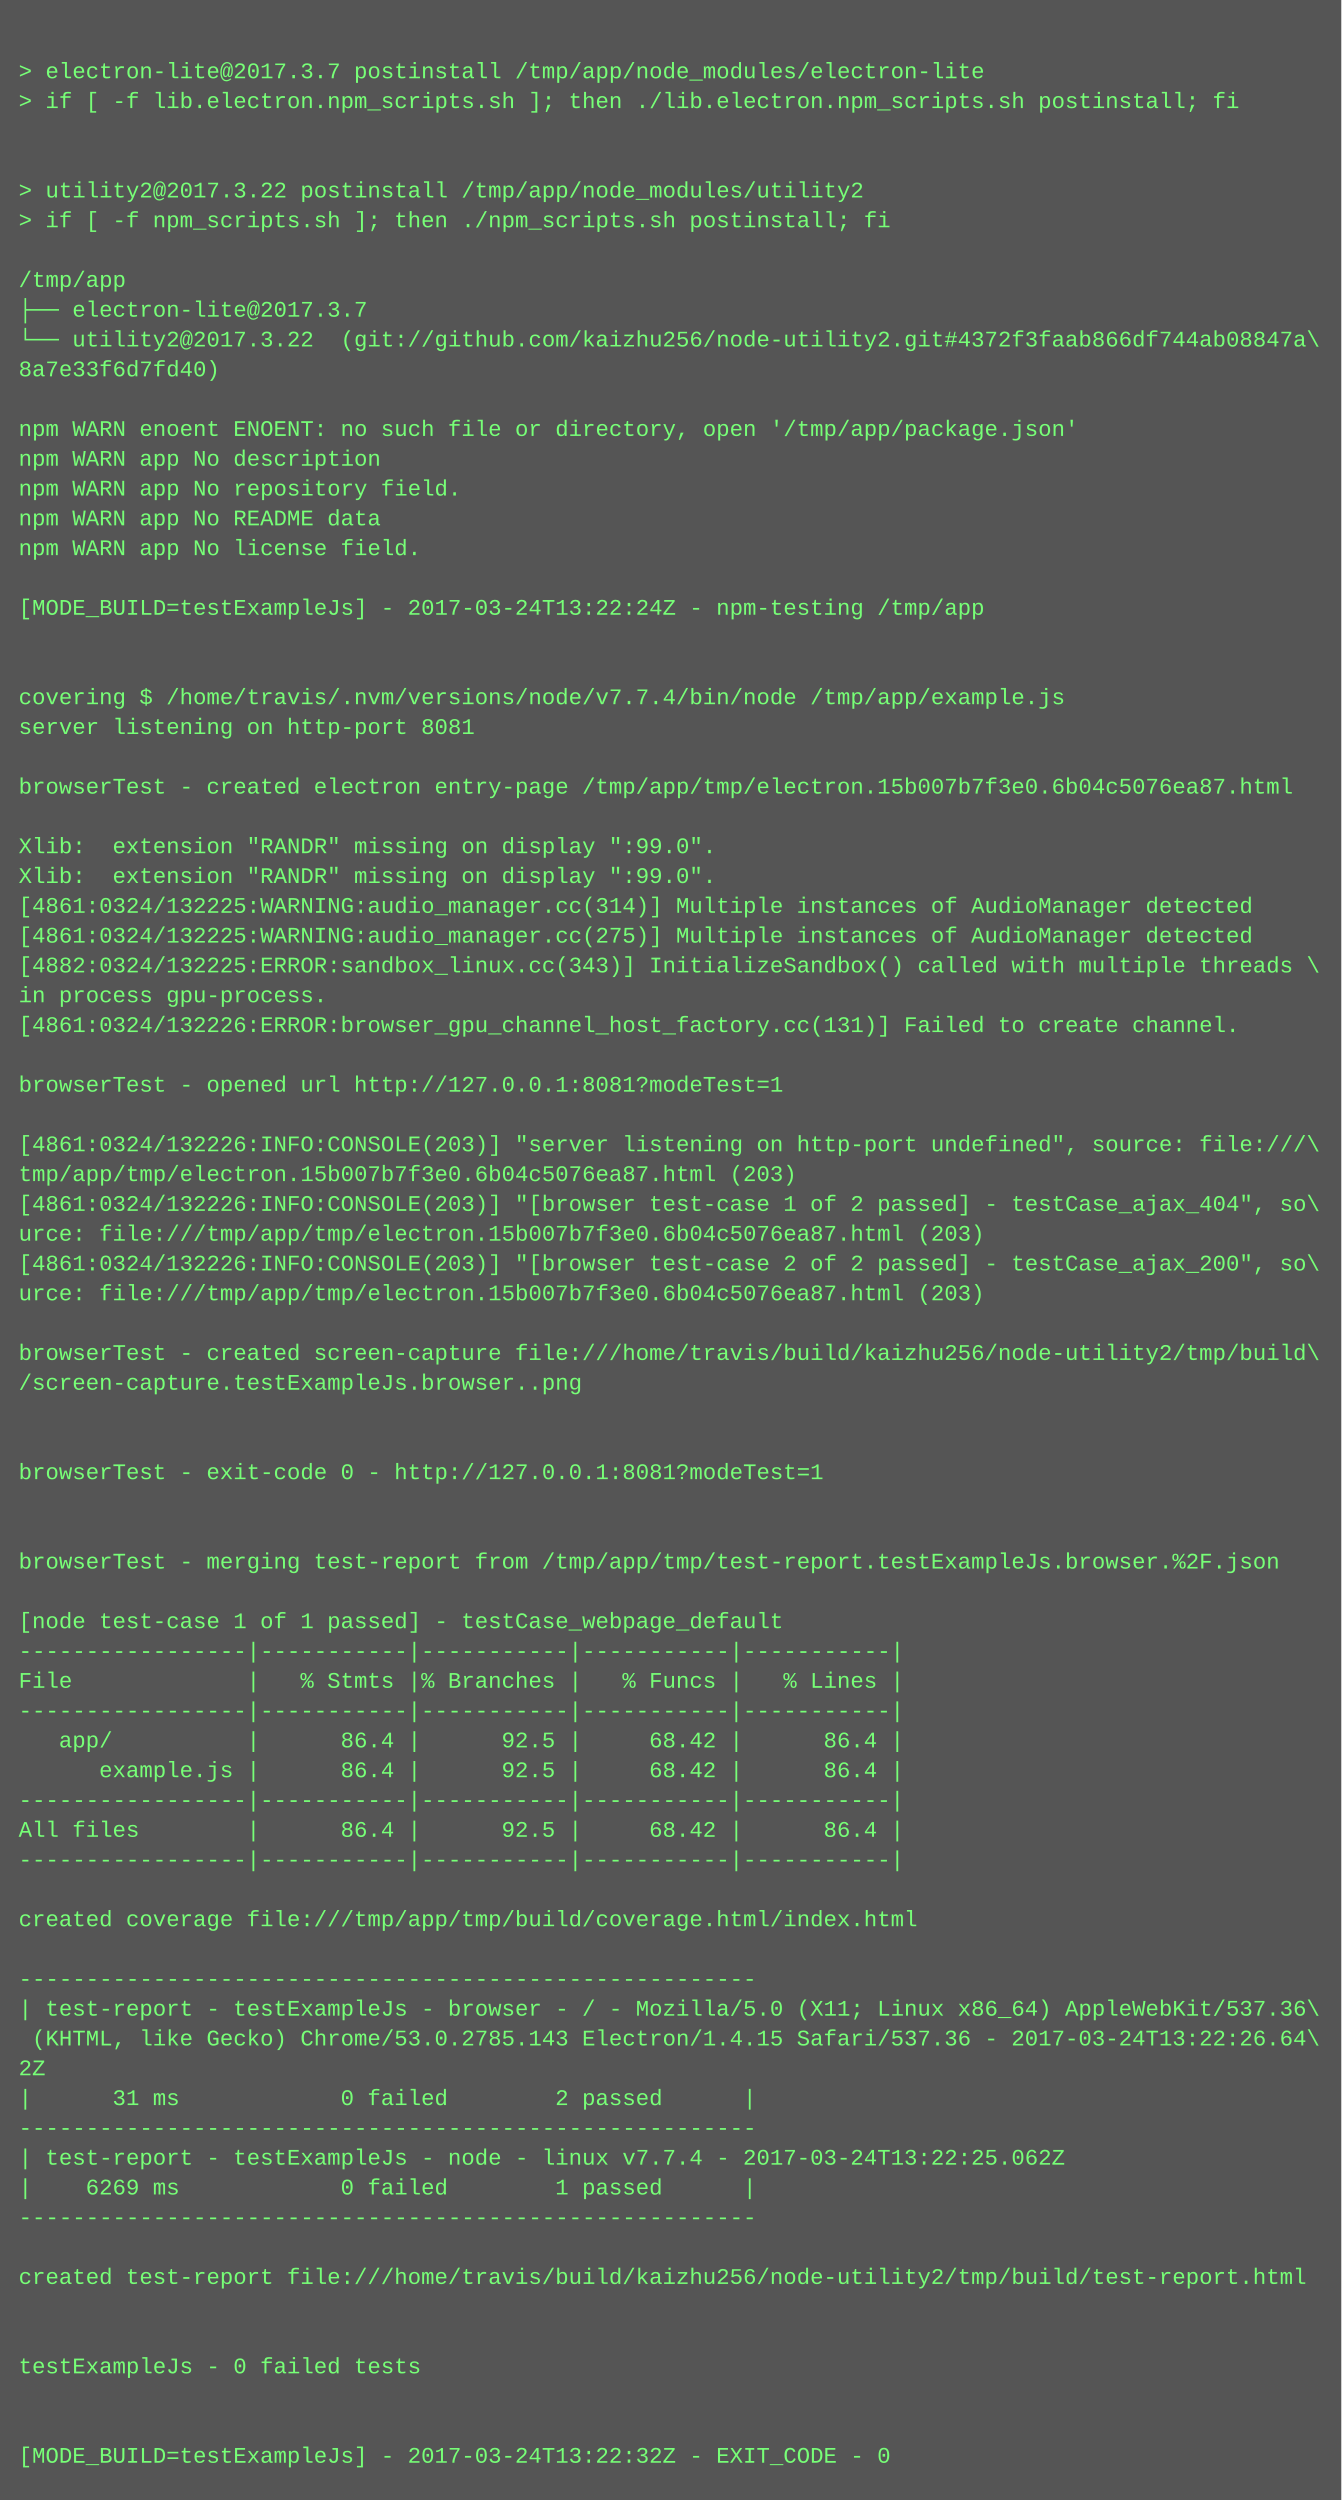
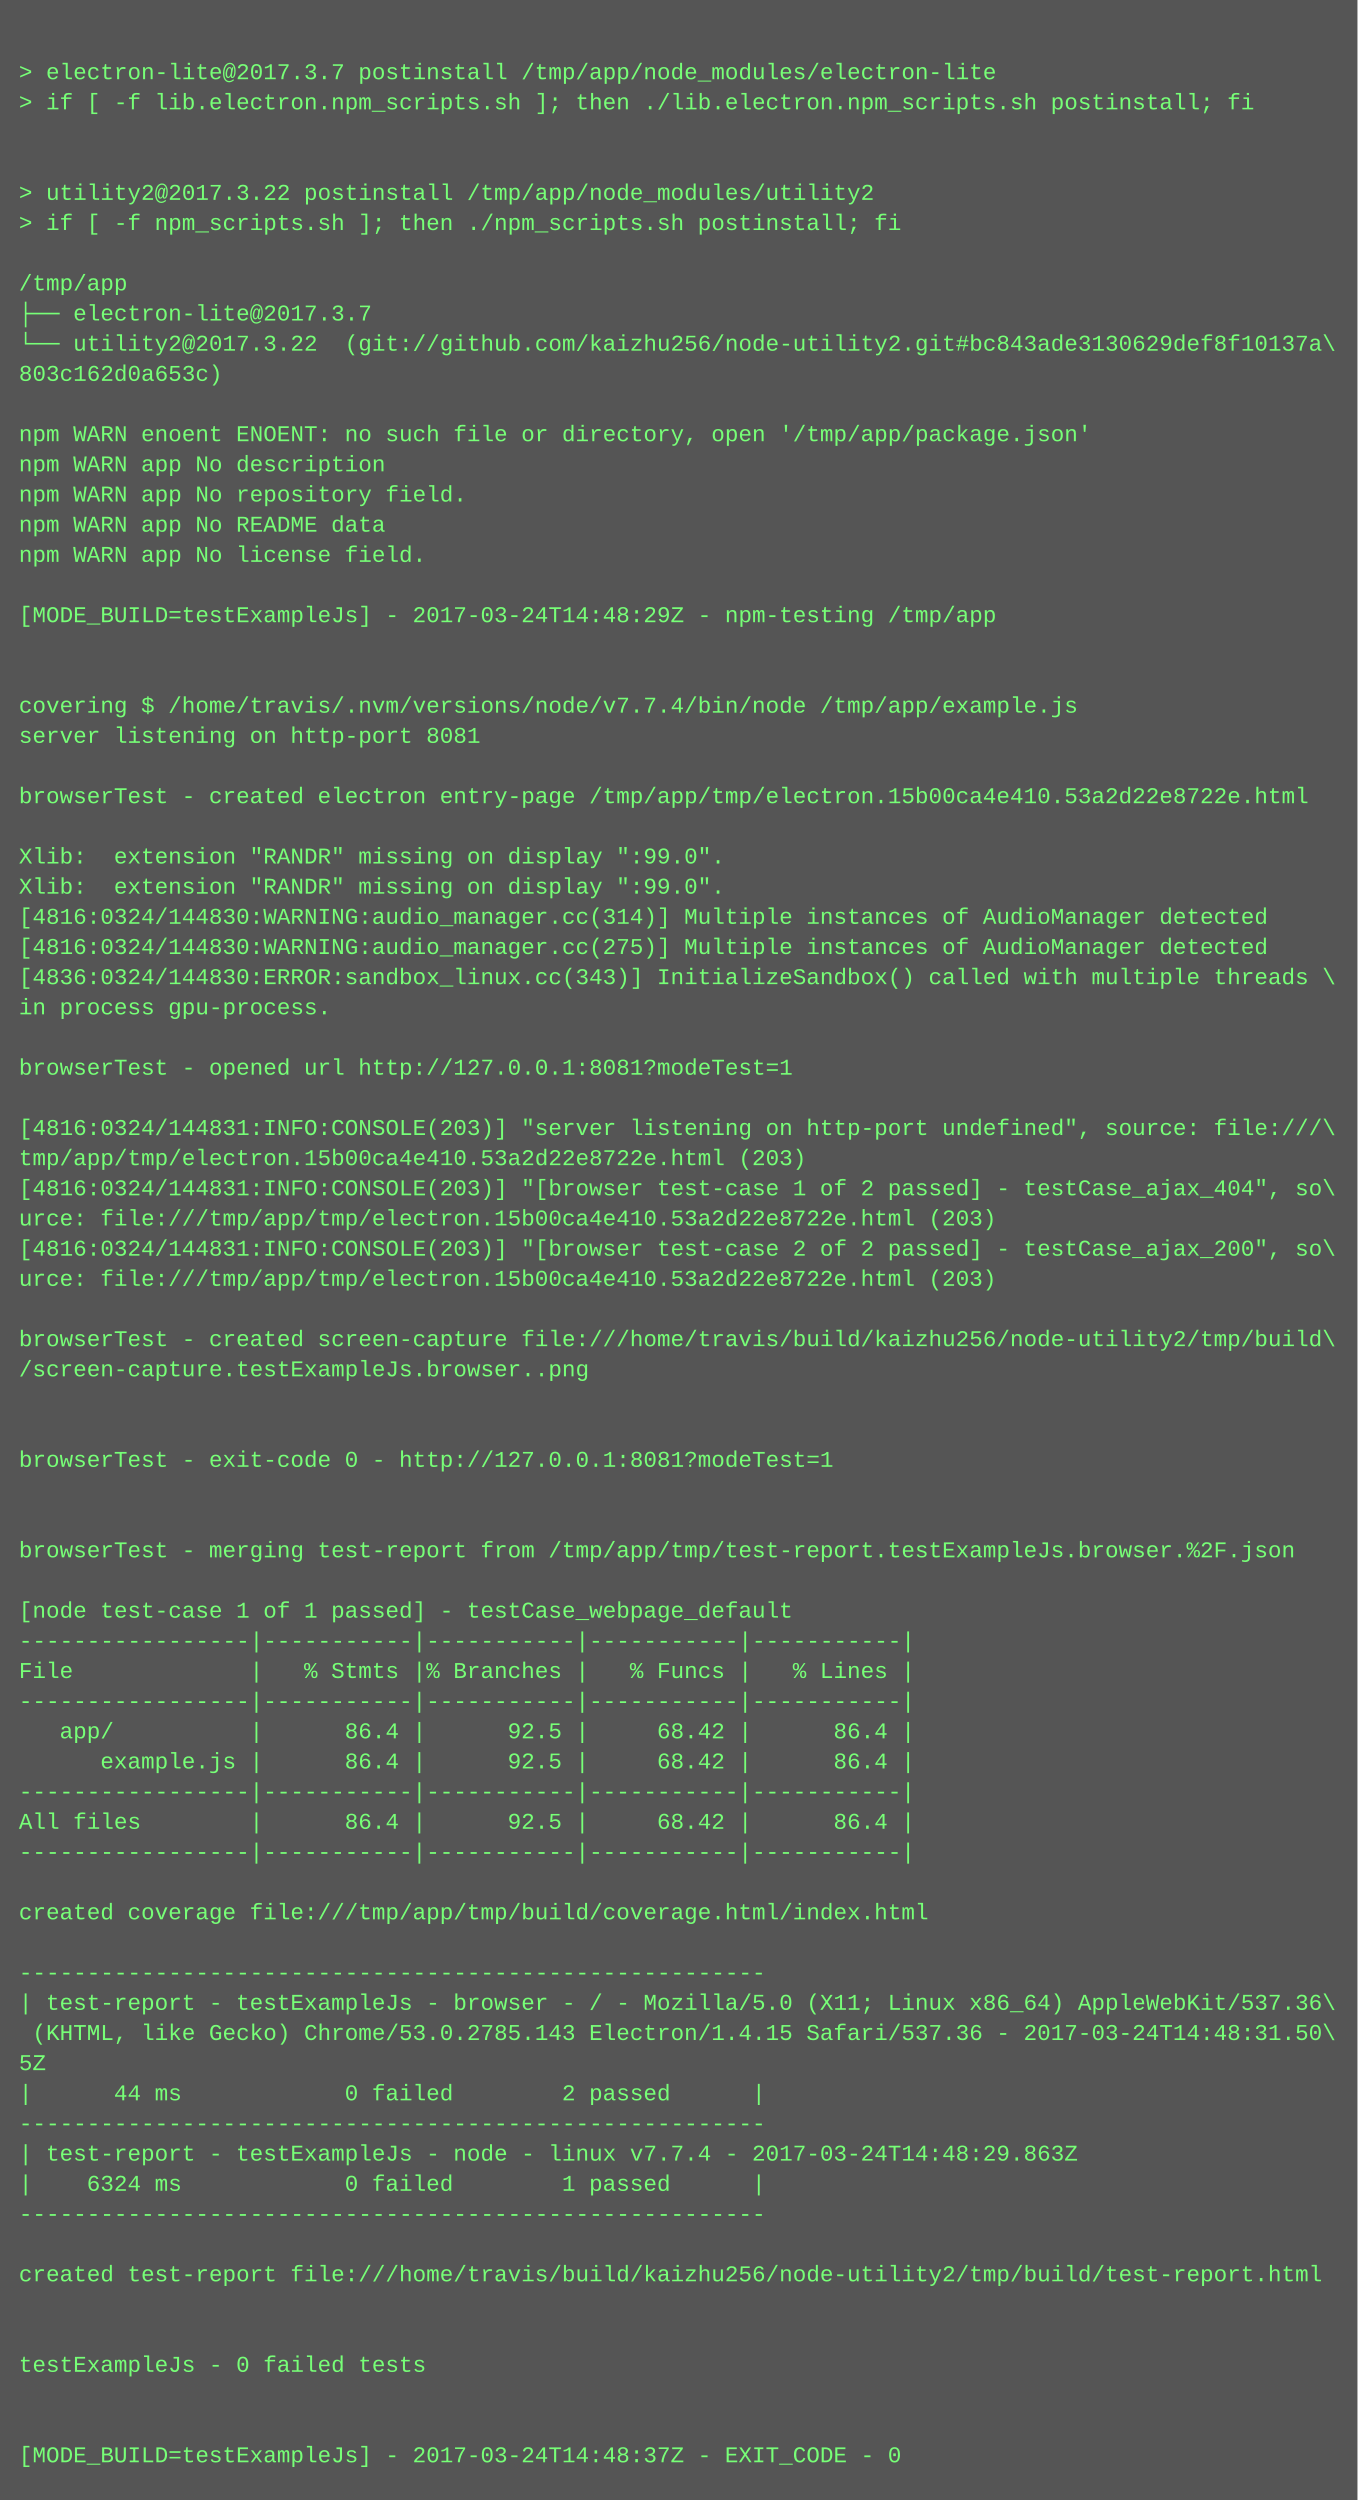
- <svg xmlns="http://www.w3.org/2000/svg" height="1342" width="720">
-   <rect height="1342" fill="#555" width="720" />
+ <svg xmlns="http://www.w3.org/2000/svg" height="1326" width="720">
+   <rect height="1326" fill="#555" width="720" />
  <text fill="#7f7" font-family="Courier New" font-size="12" xml:space="preserve">
    <tspan x="10" y="26" />
    <tspan x="10" y="42">&gt; electron-lite@2017.3.7 postinstall /tmp/app/node_modules/electron-lite</tspan>
    <tspan x="10" y="58">&gt; if [ -f lib.electron.npm_scripts.sh ]; then ./lib.electron.npm_scripts.sh postinstall; fi</tspan>
    <tspan x="10" y="74" />
    <tspan x="10" y="90" />
    <tspan x="10" y="106">&gt; utility2@2017.3.22 postinstall /tmp/app/node_modules/utility2</tspan>
    <tspan x="10" y="122">&gt; if [ -f npm_scripts.sh ]; then ./npm_scripts.sh postinstall; fi</tspan>
    <tspan x="10" y="138" />
    <tspan x="10" y="154">/tmp/app</tspan>
    <tspan x="10" y="170">├── electron-lite@2017.3.7 </tspan>
-     <tspan x="10" y="186">└── utility2@2017.3.22  (git://github.com/kaizhu256/node-utility2.git#4372f3faab866df744ab08847a\</tspan>
-     <tspan x="10" y="202">8a7e33f6d7fd40)</tspan>
+     <tspan x="10" y="186">└── utility2@2017.3.22  (git://github.com/kaizhu256/node-utility2.git#bc843ade3130629def8f10137a\</tspan>
+     <tspan x="10" y="202">803c162d0a653c)</tspan>
    <tspan x="10" y="218" />
    <tspan x="10" y="234">npm WARN enoent ENOENT: no such file or directory, open '/tmp/app/package.json'</tspan>
    <tspan x="10" y="250">npm WARN app No description</tspan>
    <tspan x="10" y="266">npm WARN app No repository field.</tspan>
    <tspan x="10" y="282">npm WARN app No README data</tspan>
    <tspan x="10" y="298">npm WARN app No license field.</tspan>
    <tspan x="10" y="314" />
-     <tspan x="10" y="330">[MODE_BUILD=testExampleJs] - 2017-03-24T13:22:24Z - npm-testing /tmp/app</tspan>
+     <tspan x="10" y="330">[MODE_BUILD=testExampleJs] - 2017-03-24T14:48:29Z - npm-testing /tmp/app</tspan>
    <tspan x="10" y="346" />
    <tspan x="10" y="362" />
    <tspan x="10" y="378">covering $ /home/travis/.nvm/versions/node/v7.7.4/bin/node /tmp/app/example.js</tspan>
    <tspan x="10" y="394">server listening on http-port 8081</tspan>
    <tspan x="10" y="410" />
-     <tspan x="10" y="426">browserTest - created electron entry-page /tmp/app/tmp/electron.15b007b7f3e0.6b04c5076ea87.html</tspan>
+     <tspan x="10" y="426">browserTest - created electron entry-page /tmp/app/tmp/electron.15b00ca4e410.53a2d22e8722e.html</tspan>
    <tspan x="10" y="442" />
    <tspan x="10" y="458">Xlib:  extension "RANDR" missing on display ":99.0".</tspan>
    <tspan x="10" y="474">Xlib:  extension "RANDR" missing on display ":99.0".</tspan>
-     <tspan x="10" y="490">[4861:0324/132225:WARNING:audio_manager.cc(314)] Multiple instances of AudioManager detected</tspan>
-     <tspan x="10" y="506">[4861:0324/132225:WARNING:audio_manager.cc(275)] Multiple instances of AudioManager detected</tspan>
-     <tspan x="10" y="522">[4882:0324/132225:ERROR:sandbox_linux.cc(343)] InitializeSandbox() called with multiple threads \</tspan>
+     <tspan x="10" y="490">[4816:0324/144830:WARNING:audio_manager.cc(314)] Multiple instances of AudioManager detected</tspan>
+     <tspan x="10" y="506">[4816:0324/144830:WARNING:audio_manager.cc(275)] Multiple instances of AudioManager detected</tspan>
+     <tspan x="10" y="522">[4836:0324/144830:ERROR:sandbox_linux.cc(343)] InitializeSandbox() called with multiple threads \</tspan>
    <tspan x="10" y="538">in process gpu-process. </tspan>
-     <tspan x="10" y="554">[4861:0324/132226:ERROR:browser_gpu_channel_host_factory.cc(131)] Failed to create channel.</tspan>
-     <tspan x="10" y="570" />
-     <tspan x="10" y="586">browserTest - opened url http://127.0.0.1:8081?modeTest=1</tspan>
-     <tspan x="10" y="602" />
-     <tspan x="10" y="618">[4861:0324/132226:INFO:CONSOLE(203)] "server listening on http-port undefined", source: file:///\</tspan>
-     <tspan x="10" y="634">tmp/app/tmp/electron.15b007b7f3e0.6b04c5076ea87.html (203)</tspan>
-     <tspan x="10" y="650">[4861:0324/132226:INFO:CONSOLE(203)] "[browser test-case 1 of 2 passed] - testCase_ajax_404", so\</tspan>
-     <tspan x="10" y="666">urce: file:///tmp/app/tmp/electron.15b007b7f3e0.6b04c5076ea87.html (203)</tspan>
-     <tspan x="10" y="682">[4861:0324/132226:INFO:CONSOLE(203)] "[browser test-case 2 of 2 passed] - testCase_ajax_200", so\</tspan>
-     <tspan x="10" y="698">urce: file:///tmp/app/tmp/electron.15b007b7f3e0.6b04c5076ea87.html (203)</tspan>
-     <tspan x="10" y="714" />
-     <tspan x="10" y="730">browserTest - created screen-capture file:///home/travis/build/kaizhu256/node-utility2/tmp/build\</tspan>
-     <tspan x="10" y="746">/screen-capture.testExampleJs.browser..png</tspan>
+     <tspan x="10" y="554" />
+     <tspan x="10" y="570">browserTest - opened url http://127.0.0.1:8081?modeTest=1</tspan>
+     <tspan x="10" y="586" />
+     <tspan x="10" y="602">[4816:0324/144831:INFO:CONSOLE(203)] "server listening on http-port undefined", source: file:///\</tspan>
+     <tspan x="10" y="618">tmp/app/tmp/electron.15b00ca4e410.53a2d22e8722e.html (203)</tspan>
+     <tspan x="10" y="634">[4816:0324/144831:INFO:CONSOLE(203)] "[browser test-case 1 of 2 passed] - testCase_ajax_404", so\</tspan>
+     <tspan x="10" y="650">urce: file:///tmp/app/tmp/electron.15b00ca4e410.53a2d22e8722e.html (203)</tspan>
+     <tspan x="10" y="666">[4816:0324/144831:INFO:CONSOLE(203)] "[browser test-case 2 of 2 passed] - testCase_ajax_200", so\</tspan>
+     <tspan x="10" y="682">urce: file:///tmp/app/tmp/electron.15b00ca4e410.53a2d22e8722e.html (203)</tspan>
+     <tspan x="10" y="698" />
+     <tspan x="10" y="714">browserTest - created screen-capture file:///home/travis/build/kaizhu256/node-utility2/tmp/build\</tspan>
+     <tspan x="10" y="730">/screen-capture.testExampleJs.browser..png</tspan>
+     <tspan x="10" y="746" />
    <tspan x="10" y="762" />
-     <tspan x="10" y="778" />
-     <tspan x="10" y="794">browserTest - exit-code 0 - http://127.0.0.1:8081?modeTest=1</tspan>
+     <tspan x="10" y="778">browserTest - exit-code 0 - http://127.0.0.1:8081?modeTest=1</tspan>
+     <tspan x="10" y="794" />
    <tspan x="10" y="810" />
-     <tspan x="10" y="826" />
-     <tspan x="10" y="842">browserTest - merging test-report from /tmp/app/tmp/test-report.testExampleJs.browser.%2F.json</tspan>
-     <tspan x="10" y="858" />
-     <tspan x="10" y="874">[node test-case 1 of 1 passed] - testCase_webpage_default</tspan>
-     <tspan x="10" y="890">-----------------|-----------|-----------|-----------|-----------|</tspan>
-     <tspan x="10" y="906">File             |   % Stmts |% Branches |   % Funcs |   % Lines |</tspan>
-     <tspan x="10" y="922">-----------------|-----------|-----------|-----------|-----------|</tspan>
-     <tspan x="10" y="938">   app/          |      86.4 |      92.5 |     68.42 |      86.4 |</tspan>
-     <tspan x="10" y="954">      example.js |      86.4 |      92.5 |     68.42 |      86.4 |</tspan>
-     <tspan x="10" y="970">-----------------|-----------|-----------|-----------|-----------|</tspan>
-     <tspan x="10" y="986">All files        |      86.4 |      92.5 |     68.42 |      86.4 |</tspan>
-     <tspan x="10" y="1002">-----------------|-----------|-----------|-----------|-----------|</tspan>
-     <tspan x="10" y="1018" />
-     <tspan x="10" y="1034">created coverage file:///tmp/app/tmp/build/coverage.html/index.html</tspan>
-     <tspan x="10" y="1050" />
-     <tspan x="10" y="1066">-------------------------------------------------------</tspan>
-     <tspan x="10" y="1082">| test-report - testExampleJs - browser - / - Mozilla/5.0 (X11; Linux x86_64) AppleWebKit/537.36\</tspan>
-     <tspan x="10" y="1098"> (KHTML, like Gecko) Chrome/53.0.2785.143 Electron/1.4.15 Safari/537.36 - 2017-03-24T13:22:26.64\</tspan>
-     <tspan x="10" y="1114">2Z</tspan>
-     <tspan x="10" y="1130">|      31 ms            0 failed        2 passed      |</tspan>
-     <tspan x="10" y="1146">-------------------------------------------------------</tspan>
-     <tspan x="10" y="1162">| test-report - testExampleJs - node - linux v7.7.4 - 2017-03-24T13:22:25.062Z</tspan>
-     <tspan x="10" y="1178">|    6269 ms            0 failed        1 passed      |</tspan>
-     <tspan x="10" y="1194">-------------------------------------------------------</tspan>
-     <tspan x="10" y="1210" />
-     <tspan x="10" y="1226">created test-report file:///home/travis/build/kaizhu256/node-utility2/tmp/build/test-report.html</tspan>
+     <tspan x="10" y="826">browserTest - merging test-report from /tmp/app/tmp/test-report.testExampleJs.browser.%2F.json</tspan>
+     <tspan x="10" y="842" />
+     <tspan x="10" y="858">[node test-case 1 of 1 passed] - testCase_webpage_default</tspan>
+     <tspan x="10" y="874">-----------------|-----------|-----------|-----------|-----------|</tspan>
+     <tspan x="10" y="890">File             |   % Stmts |% Branches |   % Funcs |   % Lines |</tspan>
+     <tspan x="10" y="906">-----------------|-----------|-----------|-----------|-----------|</tspan>
+     <tspan x="10" y="922">   app/          |      86.4 |      92.5 |     68.42 |      86.4 |</tspan>
+     <tspan x="10" y="938">      example.js |      86.4 |      92.5 |     68.42 |      86.4 |</tspan>
+     <tspan x="10" y="954">-----------------|-----------|-----------|-----------|-----------|</tspan>
+     <tspan x="10" y="970">All files        |      86.4 |      92.5 |     68.42 |      86.4 |</tspan>
+     <tspan x="10" y="986">-----------------|-----------|-----------|-----------|-----------|</tspan>
+     <tspan x="10" y="1002" />
+     <tspan x="10" y="1018">created coverage file:///tmp/app/tmp/build/coverage.html/index.html</tspan>
+     <tspan x="10" y="1034" />
+     <tspan x="10" y="1050">-------------------------------------------------------</tspan>
+     <tspan x="10" y="1066">| test-report - testExampleJs - browser - / - Mozilla/5.0 (X11; Linux x86_64) AppleWebKit/537.36\</tspan>
+     <tspan x="10" y="1082"> (KHTML, like Gecko) Chrome/53.0.2785.143 Electron/1.4.15 Safari/537.36 - 2017-03-24T14:48:31.50\</tspan>
+     <tspan x="10" y="1098">5Z</tspan>
+     <tspan x="10" y="1114">|      44 ms            0 failed        2 passed      |</tspan>
+     <tspan x="10" y="1130">-------------------------------------------------------</tspan>
+     <tspan x="10" y="1146">| test-report - testExampleJs - node - linux v7.7.4 - 2017-03-24T14:48:29.863Z</tspan>
+     <tspan x="10" y="1162">|    6324 ms            0 failed        1 passed      |</tspan>
+     <tspan x="10" y="1178">-------------------------------------------------------</tspan>
+     <tspan x="10" y="1194" />
+     <tspan x="10" y="1210">created test-report file:///home/travis/build/kaizhu256/node-utility2/tmp/build/test-report.html</tspan>
+     <tspan x="10" y="1226" />
    <tspan x="10" y="1242" />
-     <tspan x="10" y="1258" />
-     <tspan x="10" y="1274">testExampleJs - 0 failed tests</tspan>
+     <tspan x="10" y="1258">testExampleJs - 0 failed tests</tspan>
+     <tspan x="10" y="1274" />
    <tspan x="10" y="1290" />
-     <tspan x="10" y="1306" />
-     <tspan x="10" y="1322">[MODE_BUILD=testExampleJs] - 2017-03-24T13:22:32Z - EXIT_CODE - 0</tspan>
+     <tspan x="10" y="1306">[MODE_BUILD=testExampleJs] - 2017-03-24T14:48:37Z - EXIT_CODE - 0</tspan>
  </text>
</svg>
